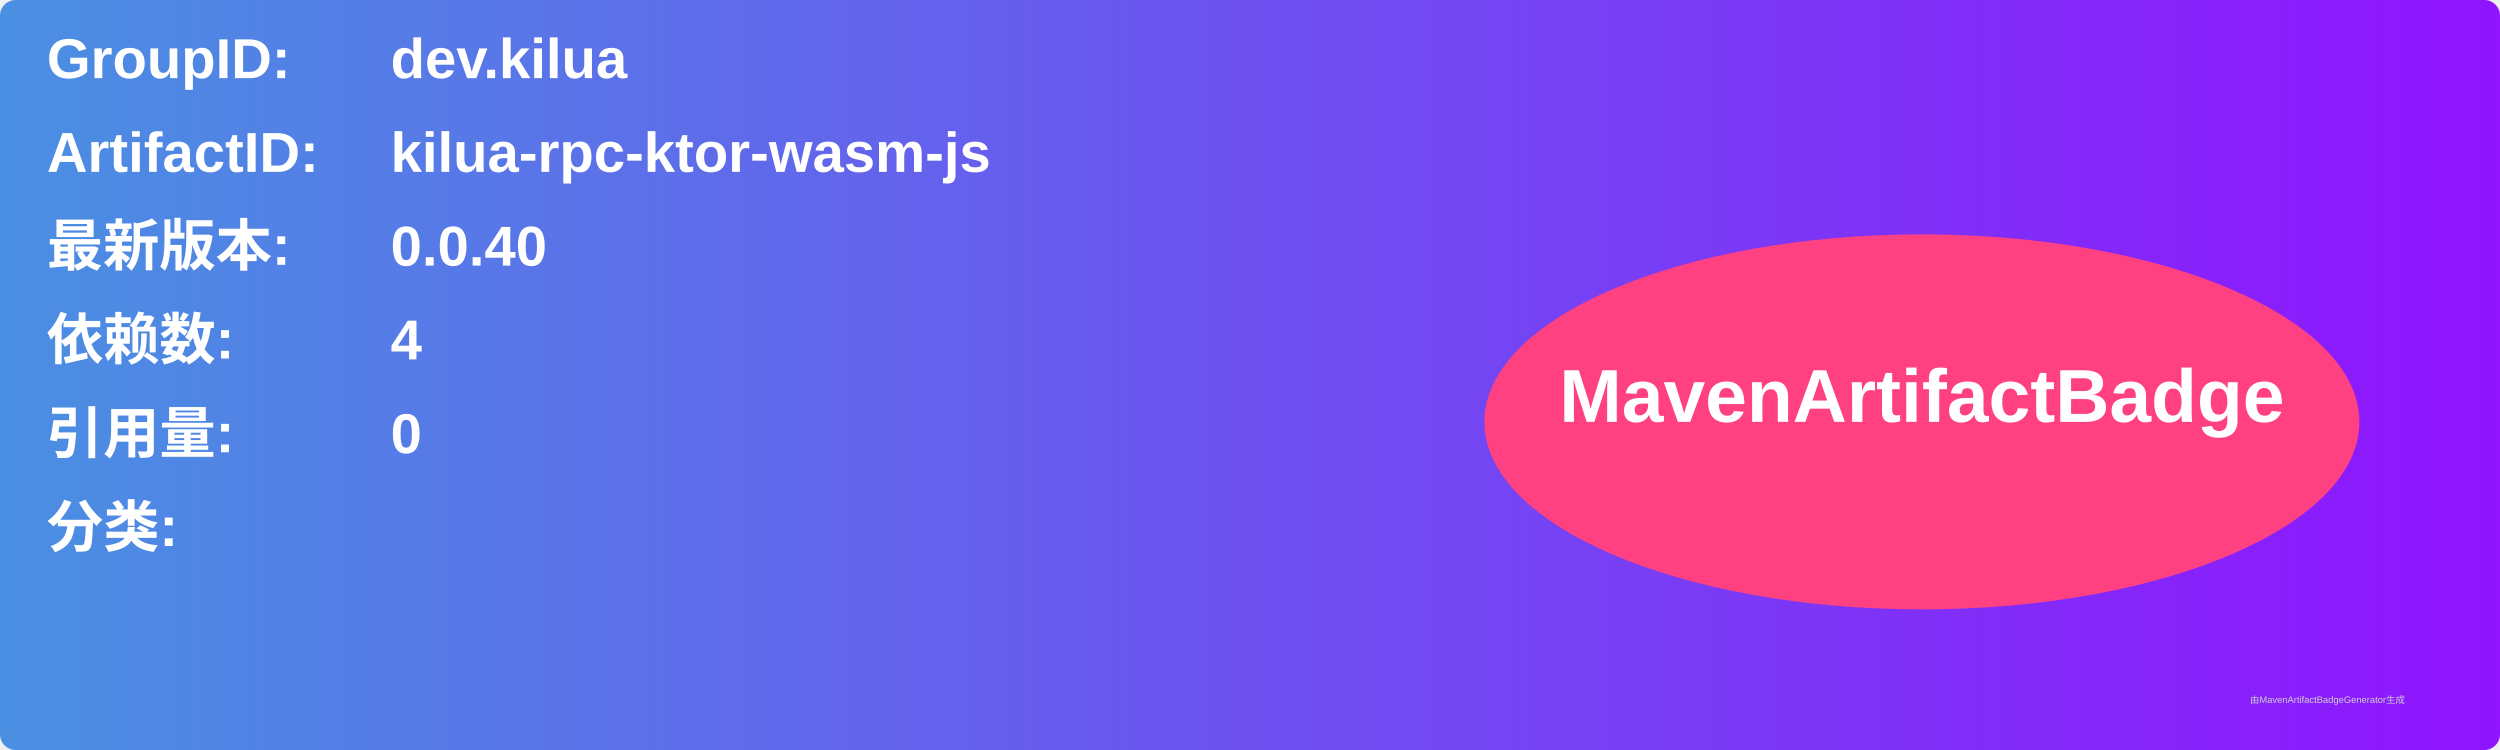
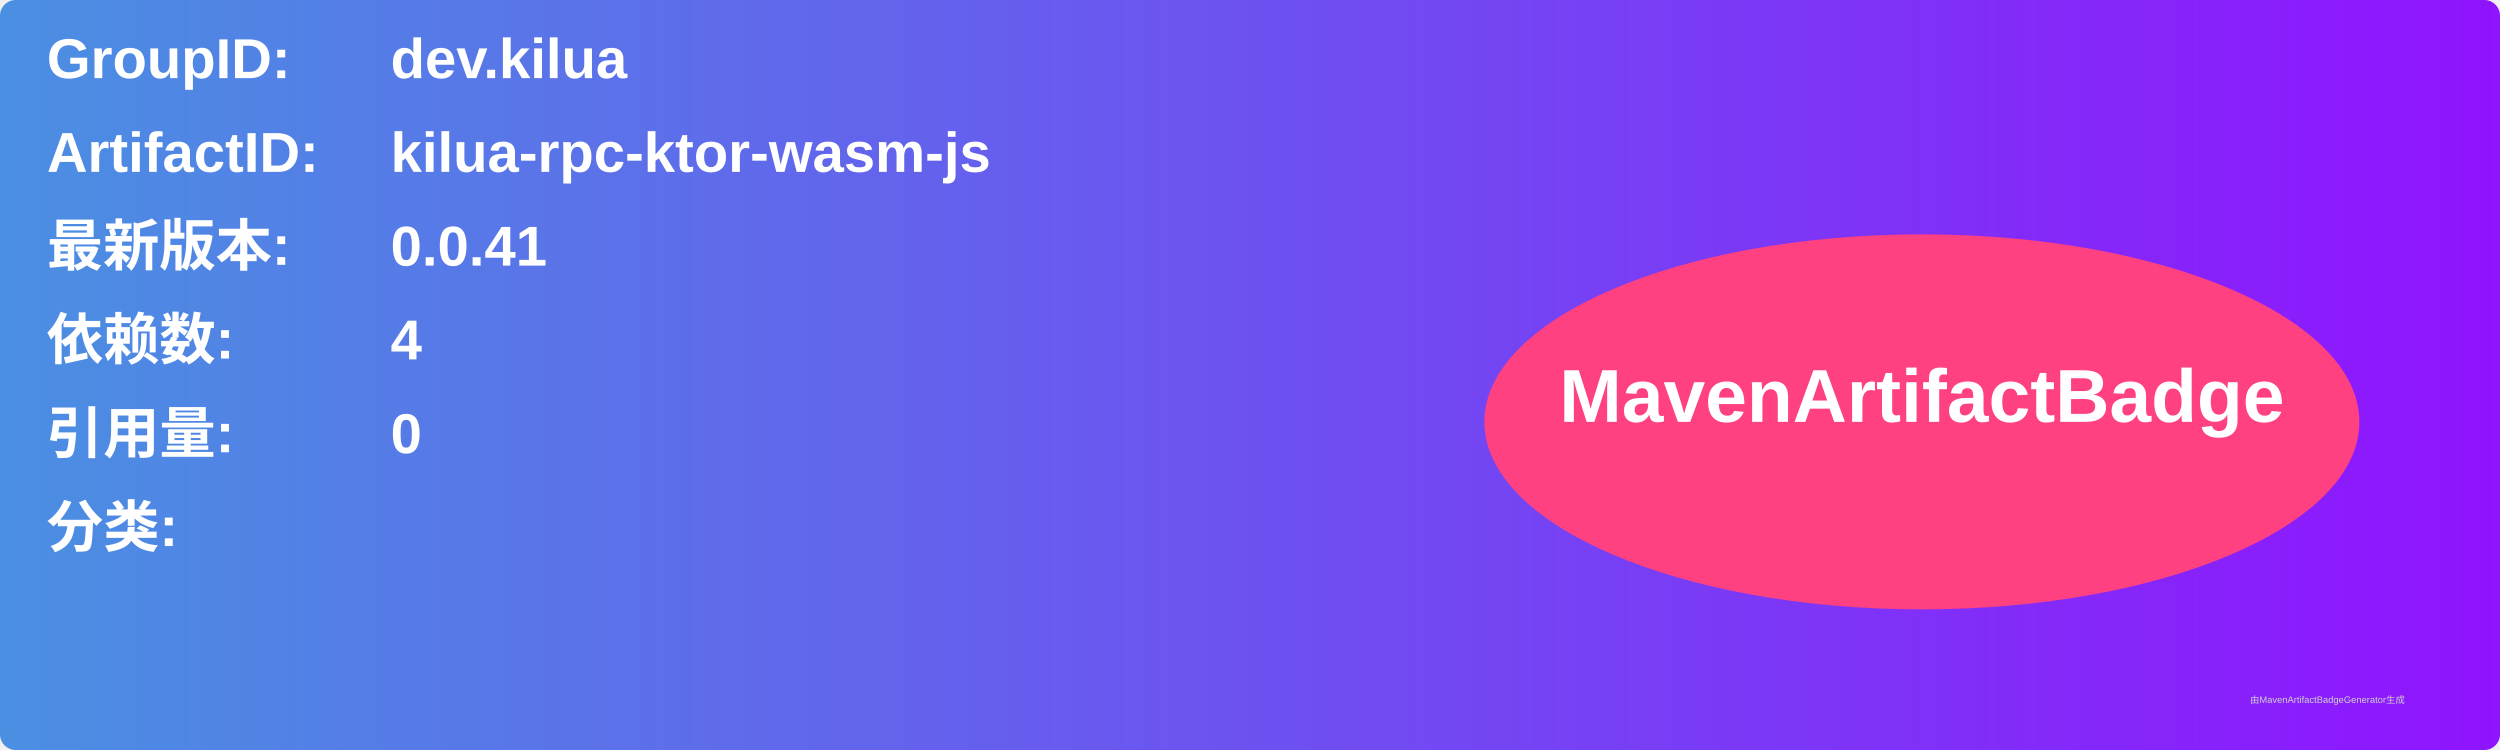
<svg xmlns="http://www.w3.org/2000/svg" width="800" height="240" viewBox="0 0 800 240">
  <linearGradient id="grad" x1="0%" y1="0%" x2="100%" y2="0%">
    <stop offset="0%" stop-color="#4a90e2" />
    <stop offset="100%" stop-color="#9013fe" />
  </linearGradient>
  <rect width="100%" height="100%" rx="5" ry="5" fill="url(#grad)" />
  <g transform="translate(15, 15)">
    <text x="0" y="10" font-family="Arial" font-size="18" fill="white" font-weight="bold" width="260">GroupID:</text>
    <text x="110" y="10" font-family="Arial" font-size="18" fill="white" font-weight="bold" width="460">dev.kilua</text>
    <text x="0" y="40" font-family="Arial" font-size="18" fill="white" font-weight="bold" width="260">ArtifactID:</text>
    <text x="110" y="40" font-family="Arial" font-size="18" fill="white" font-weight="bold" width="460">kilua-rpc-ktor-wasm-js</text>
    <text x="0" y="70" font-family="Arial" font-size="18" fill="white" font-weight="bold">最新版本:</text>
    <text x="110" y="70" font-family="Arial" font-size="18" fill="white" font-weight="bold">
-       <tspan font-weight="bold">0.0.40</tspan>
+       <tspan font-weight="bold">0.0.41</tspan>
    </text>
    <text x="0" y="100" font-family="Arial" font-size="18" fill="white" font-weight="bold">依赖数: </text>
    <text x="110" y="100" font-family="Arial" font-size="18" fill="white">
      <tspan font-weight="bold">4</tspan>
    </text>
    <text x="0" y="130" font-family="Arial" font-size="18" fill="white" font-weight="bold">引用量: </text>
    <text x="110" y="130" font-family="Arial" font-size="18" fill="white">
      <tspan font-weight="bold">0</tspan>
    </text>
    <text x="0" y="160" font-family="Arial" font-size="18" fill="white" font-weight="bold">分类:</text>
    <text x="10" y="190" font-family="Arial" font-size="10" fill="white">
      <tspan font-weight="bold" />
    </text>
    <ellipse cx="600" cy="120" rx="140" ry="60" fill="#ff4081" />
    <text x="600" y="120" text-anchor="middle" font-family="Arial" font-size="24" fill="white" font-weight="bold">MavenArtifactBadge</text>
  </g>
  <text x="720" y="225" font-family="Arial" font-size="3" fill="#d0d0d0">由MavenArtifactBadgeGenerator生成</text>
</svg>
